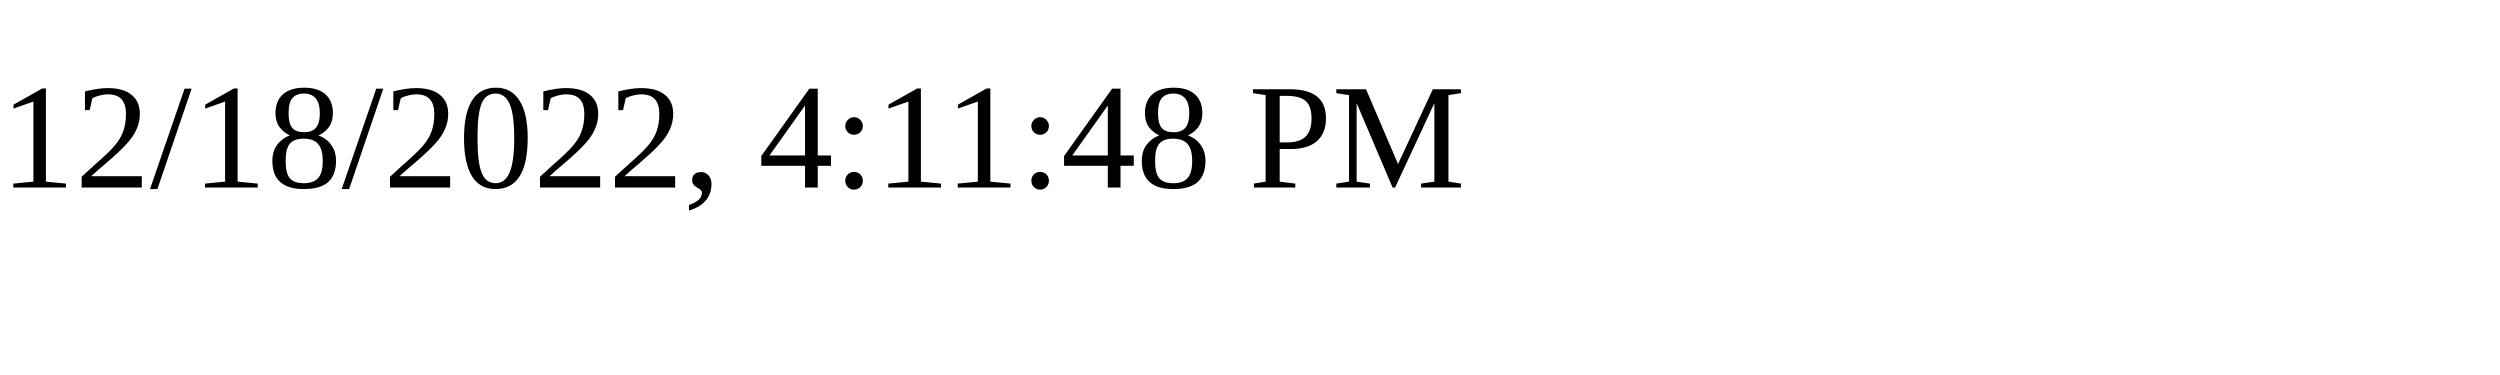
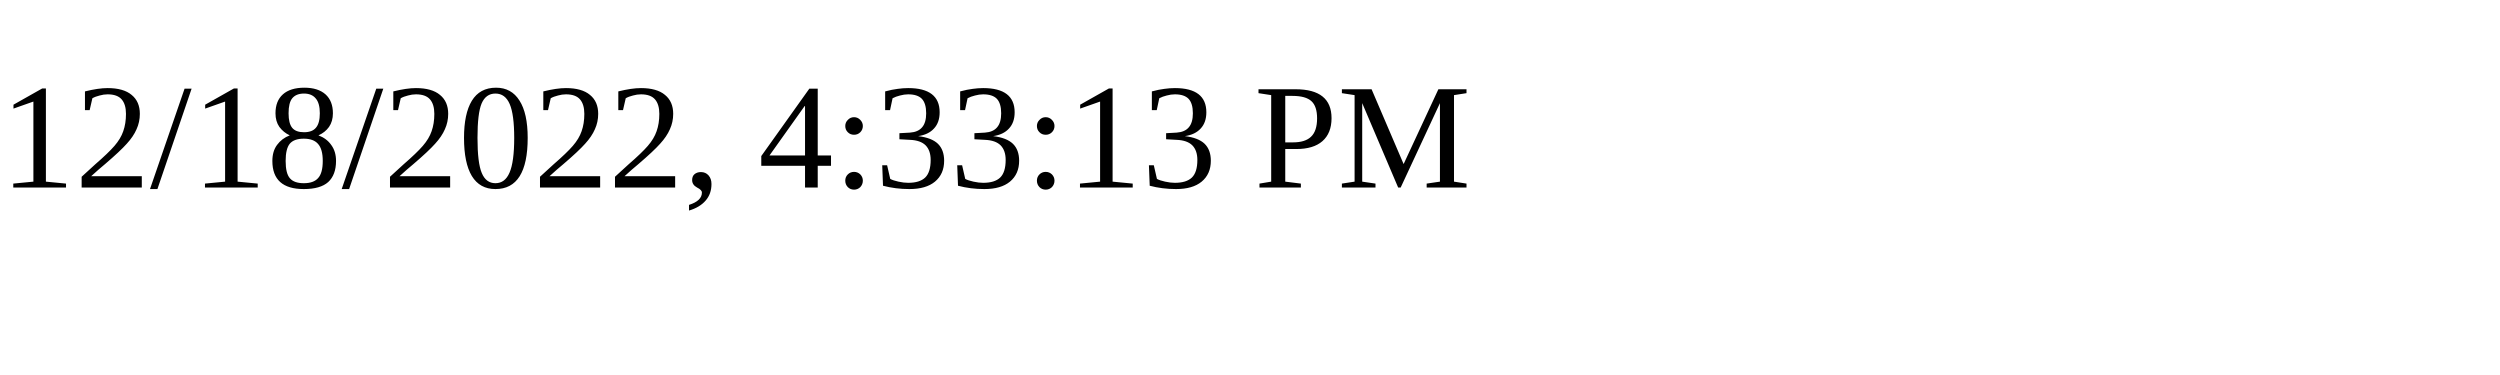
<svg xmlns="http://www.w3.org/2000/svg" height="30" width="200">
-   <text x="0" y="15">12/18/2022, 4:11:48 PM</text>
+   <text x="0" y="15">12/18/2022, 4:33:13 PM</text>
</svg>
